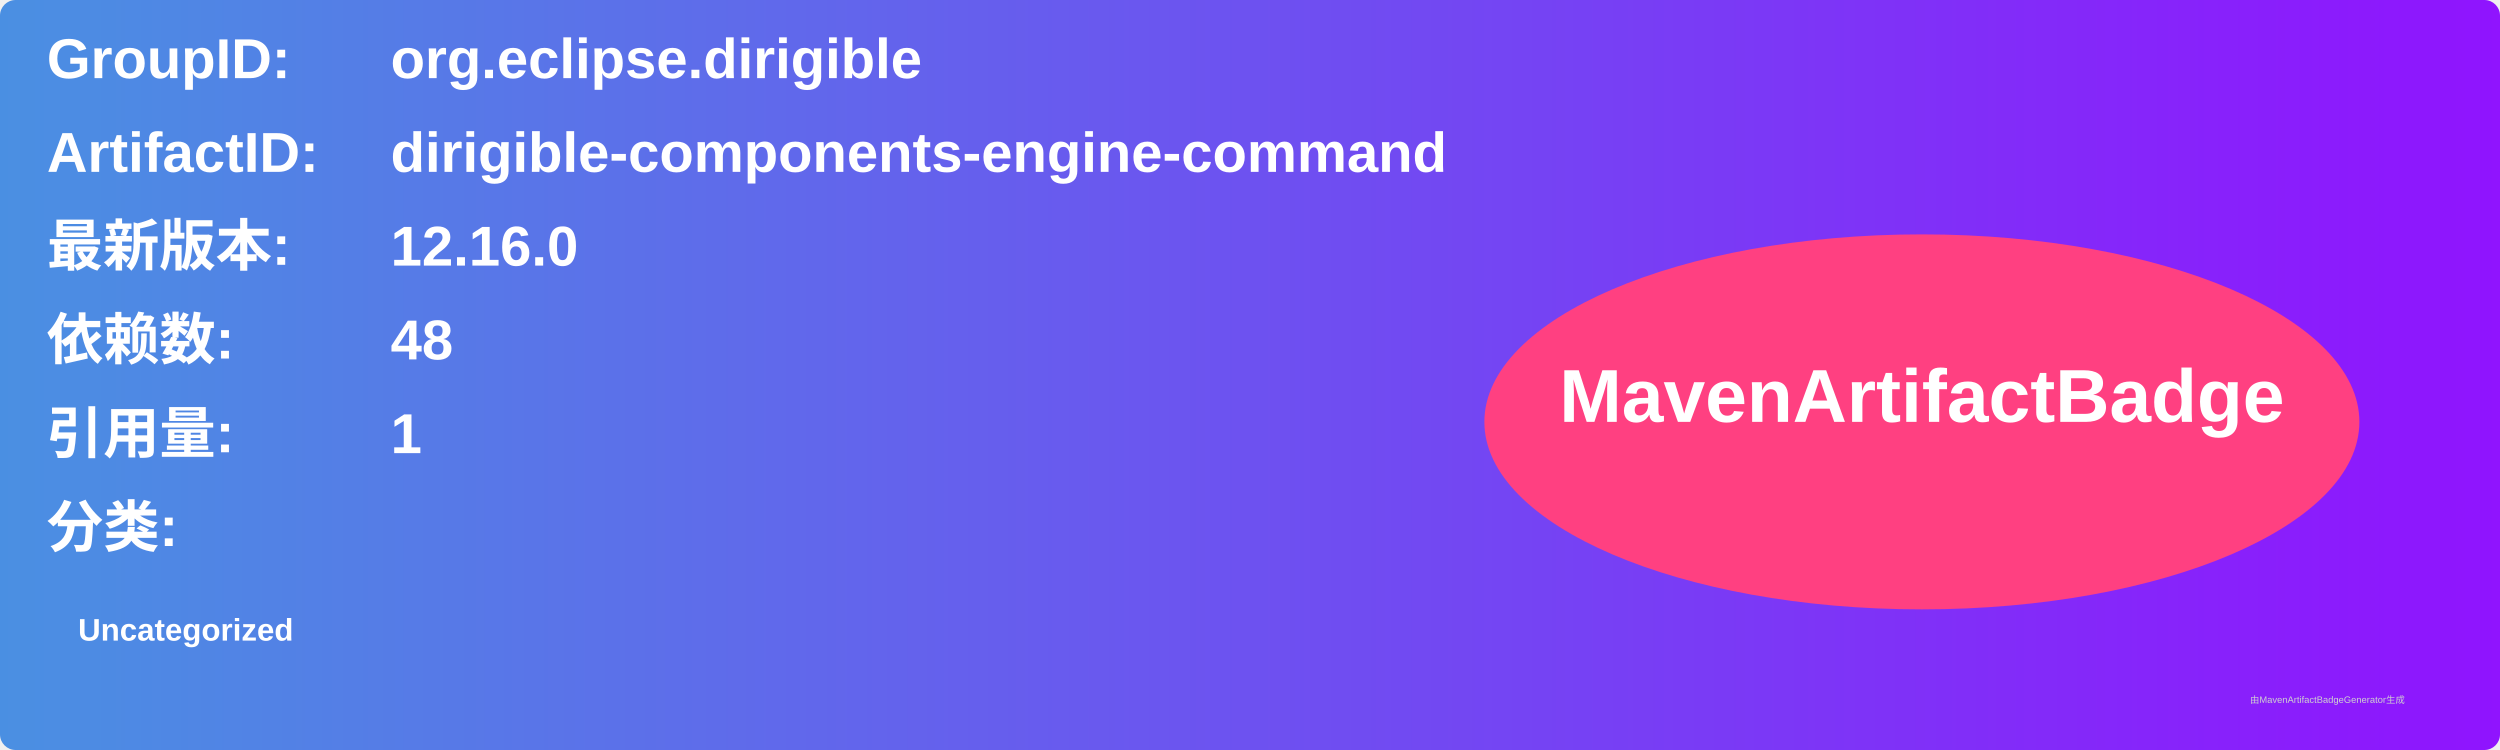
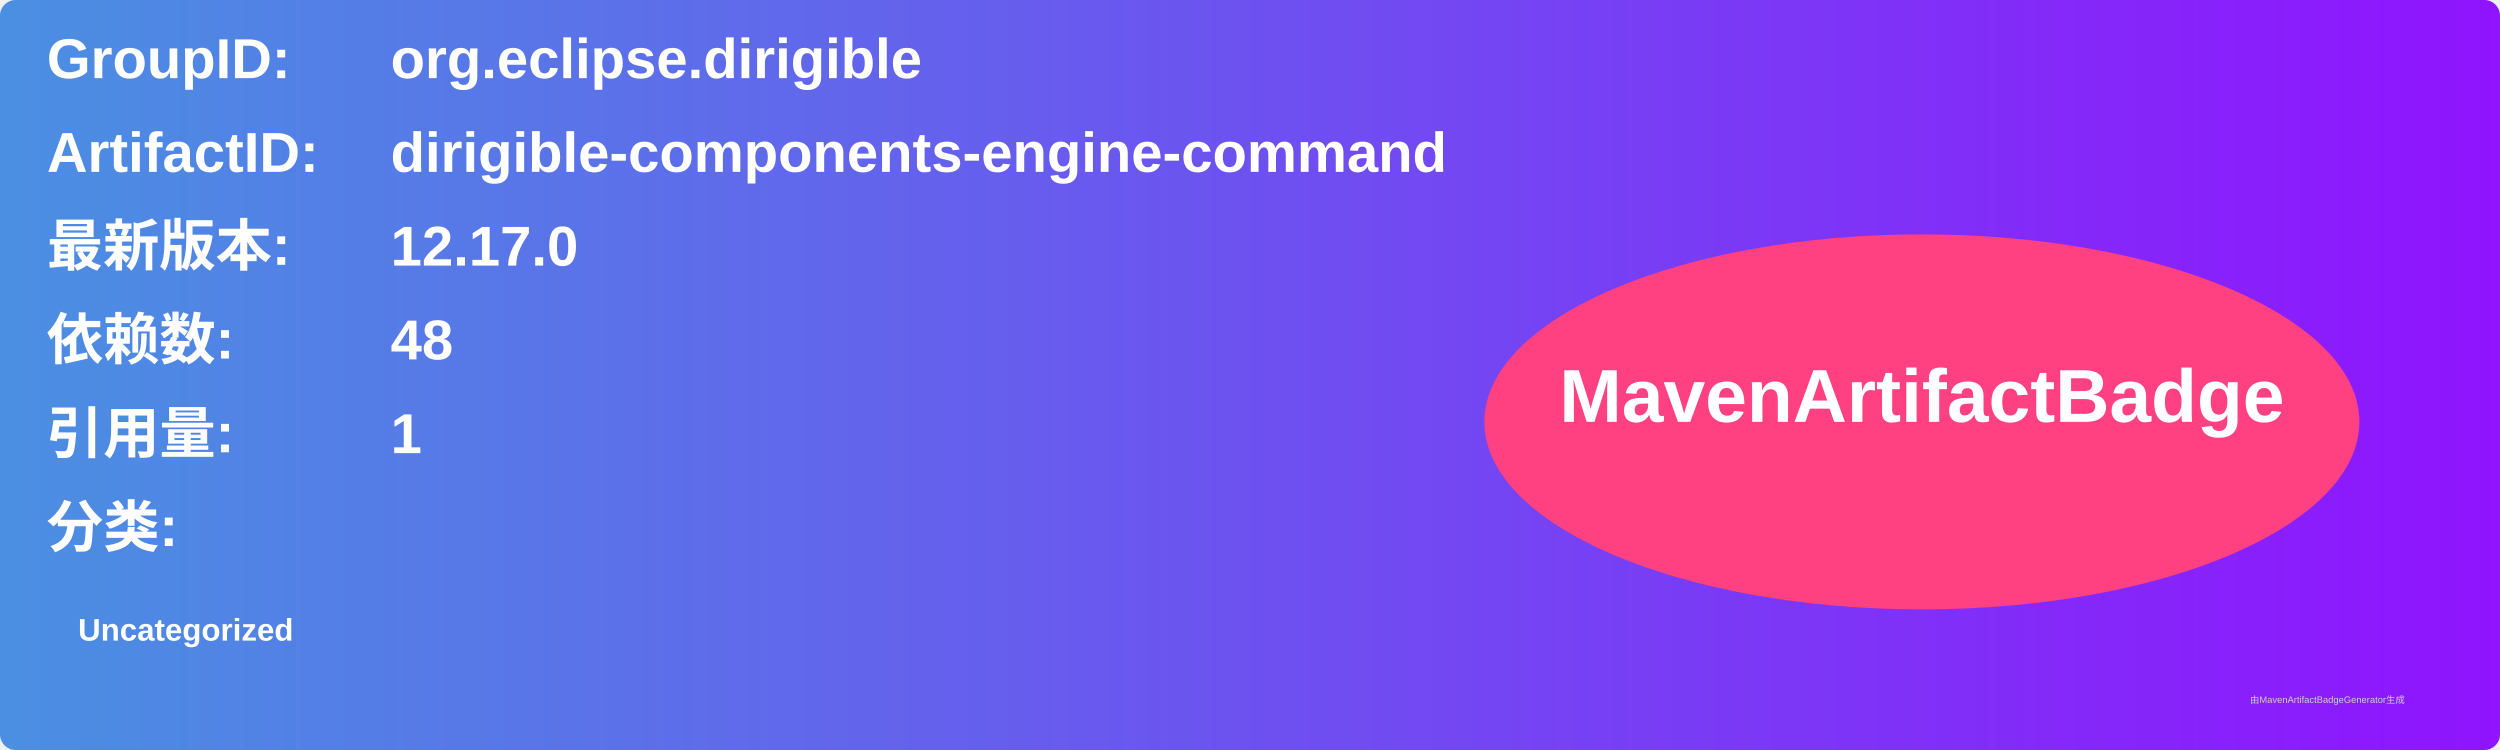
<svg xmlns="http://www.w3.org/2000/svg" width="800" height="240" viewBox="0 0 800 240">
  <linearGradient id="grad" x1="0%" y1="0%" x2="100%" y2="0%">
    <stop offset="0%" stop-color="#4a90e2" />
    <stop offset="100%" stop-color="#9013fe" />
  </linearGradient>
  <rect width="100%" height="100%" rx="5" ry="5" fill="url(#grad)" />
  <g transform="translate(15, 15)">
    <text x="0" y="10" font-family="Arial" font-size="18" fill="white" font-weight="bold" width="260">GroupID:</text>
    <text x="110" y="10" font-family="Arial" font-size="18" fill="white" font-weight="bold" width="460">org.eclipse.dirigible</text>
    <text x="0" y="40" font-family="Arial" font-size="18" fill="white" font-weight="bold" width="260">ArtifactID:</text>
    <text x="110" y="40" font-family="Arial" font-size="18" fill="white" font-weight="bold" width="460">dirigible-components-engine-command</text>
    <text x="0" y="70" font-family="Arial" font-size="18" fill="white" font-weight="bold">最新版本:</text>
    <text x="110" y="70" font-family="Arial" font-size="18" fill="white" font-weight="bold">
-       <tspan font-weight="bold">12.16.0</tspan>
+       <tspan font-weight="bold">12.17.0</tspan>
    </text>
    <text x="0" y="100" font-family="Arial" font-size="18" fill="white" font-weight="bold">依赖数: </text>
    <text x="110" y="100" font-family="Arial" font-size="18" fill="white">
      <tspan font-weight="bold">48</tspan>
    </text>
    <text x="0" y="130" font-family="Arial" font-size="18" fill="white" font-weight="bold">引用量: </text>
    <text x="110" y="130" font-family="Arial" font-size="18" fill="white">
      <tspan font-weight="bold">1</tspan>
    </text>
    <text x="0" y="160" font-family="Arial" font-size="18" fill="white" font-weight="bold">分类:</text>
    <text x="10" y="190" font-family="Arial" font-size="10" fill="white">
      <tspan font-weight="bold">Uncategorized</tspan>
    </text>
    <ellipse cx="600" cy="120" rx="140" ry="60" fill="#ff4081" />
    <text x="600" y="120" text-anchor="middle" font-family="Arial" font-size="24" fill="white" font-weight="bold">MavenArtifactBadge</text>
  </g>
  <text x="720" y="225" font-family="Arial" font-size="3" fill="#d0d0d0">由MavenArtifactBadgeGenerator生成</text>
</svg>
